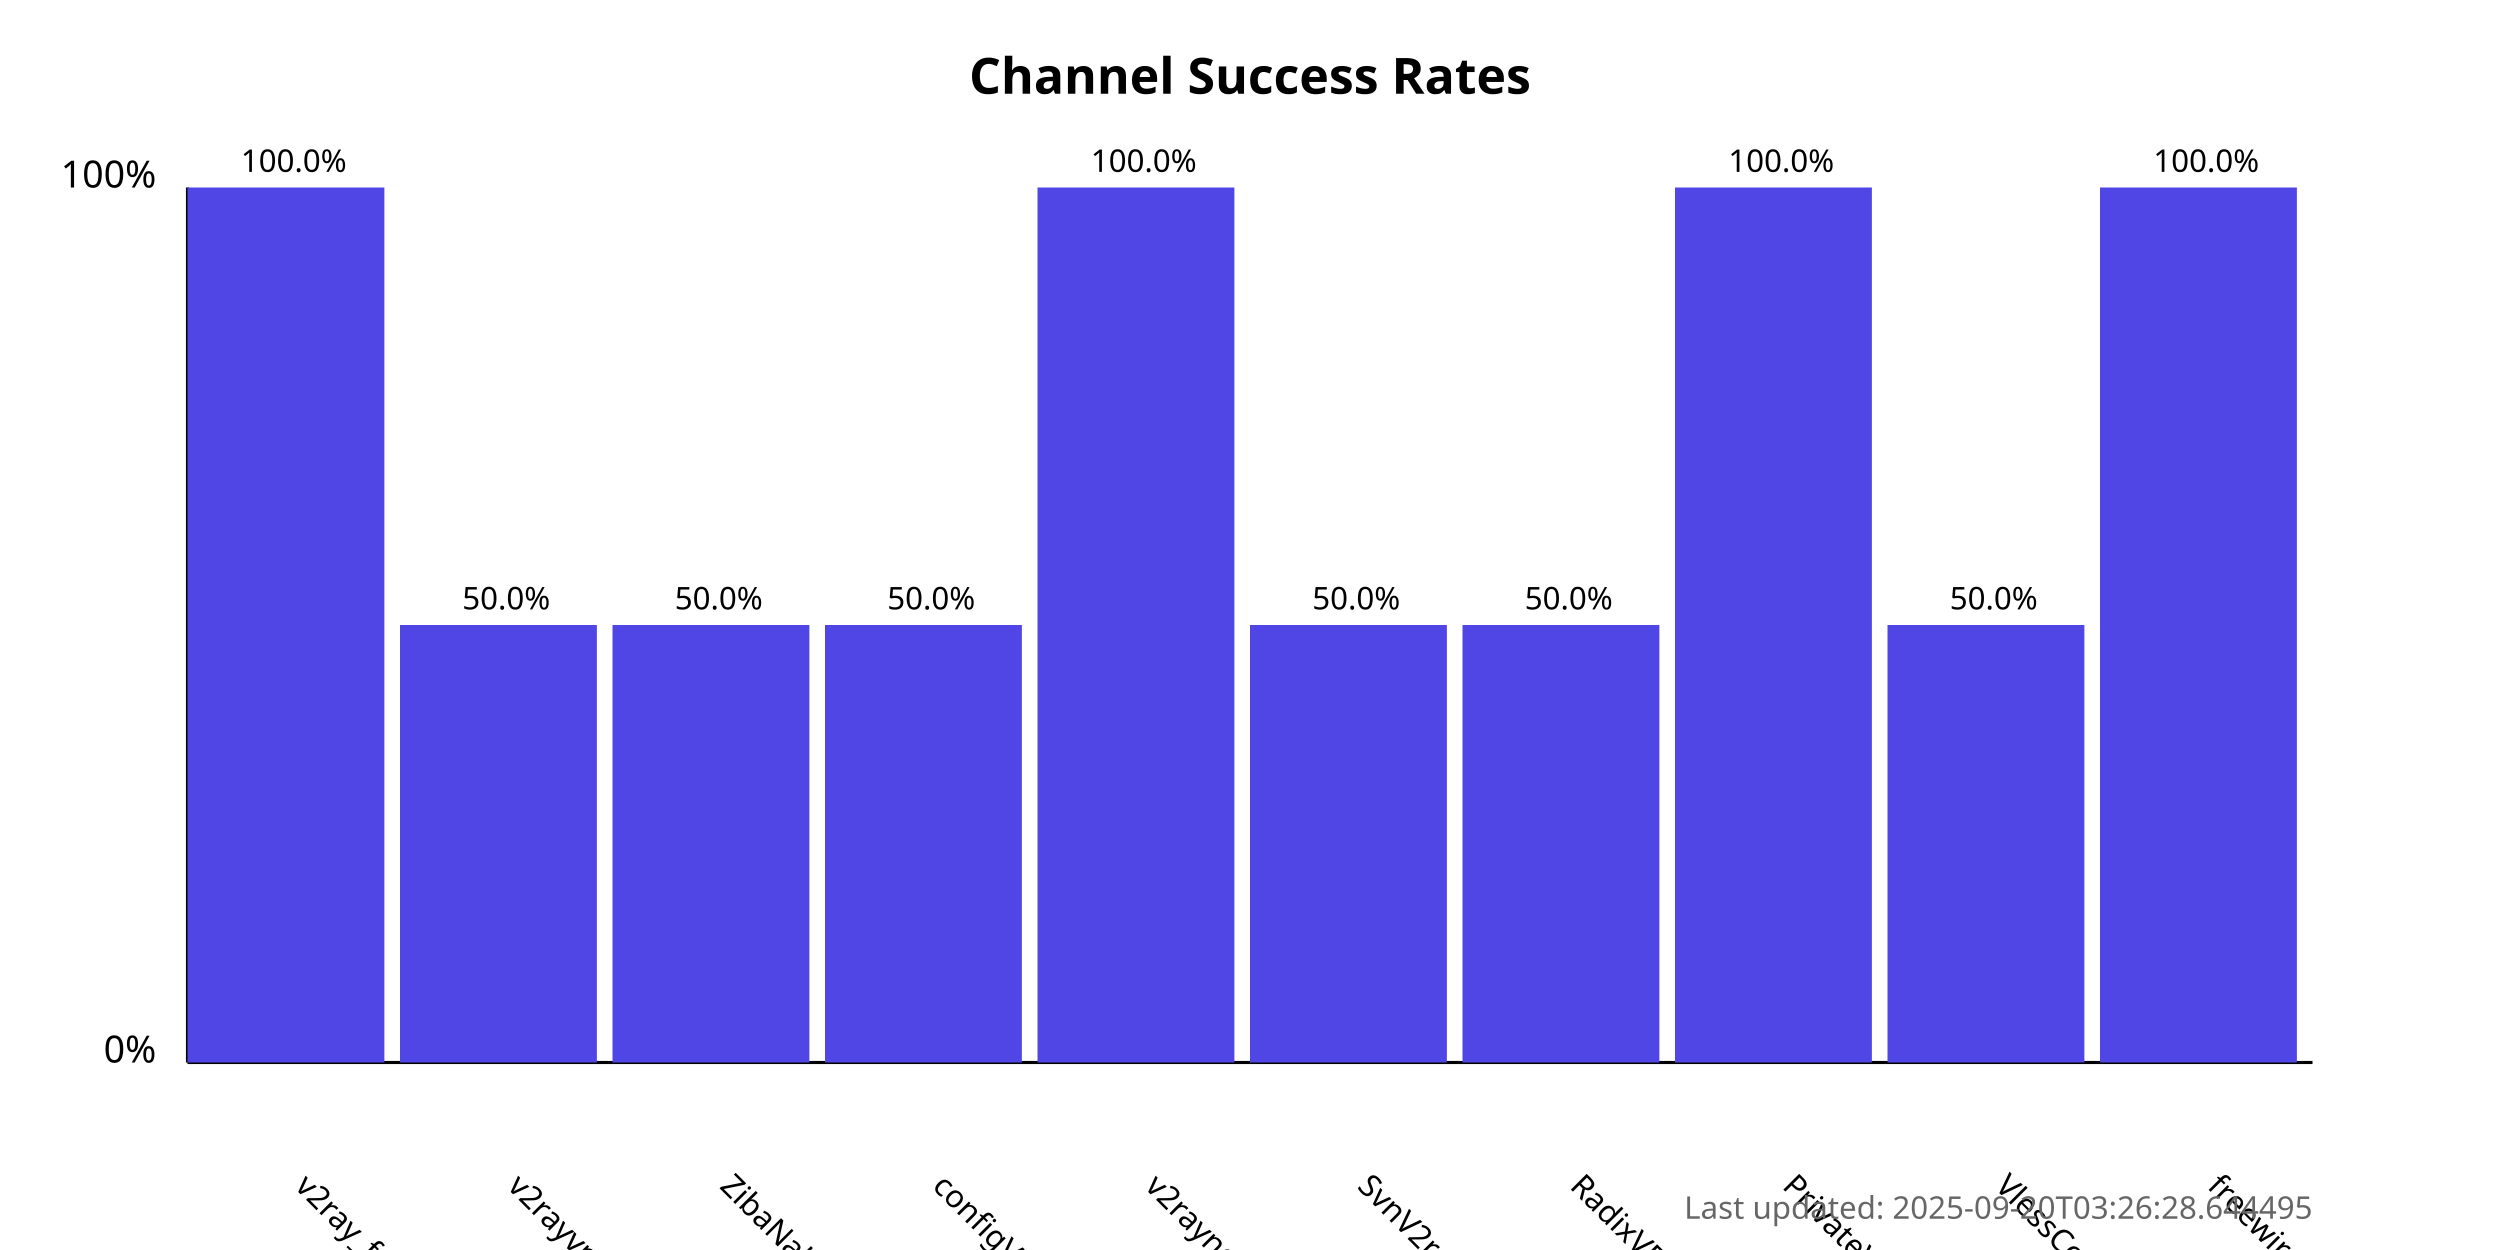
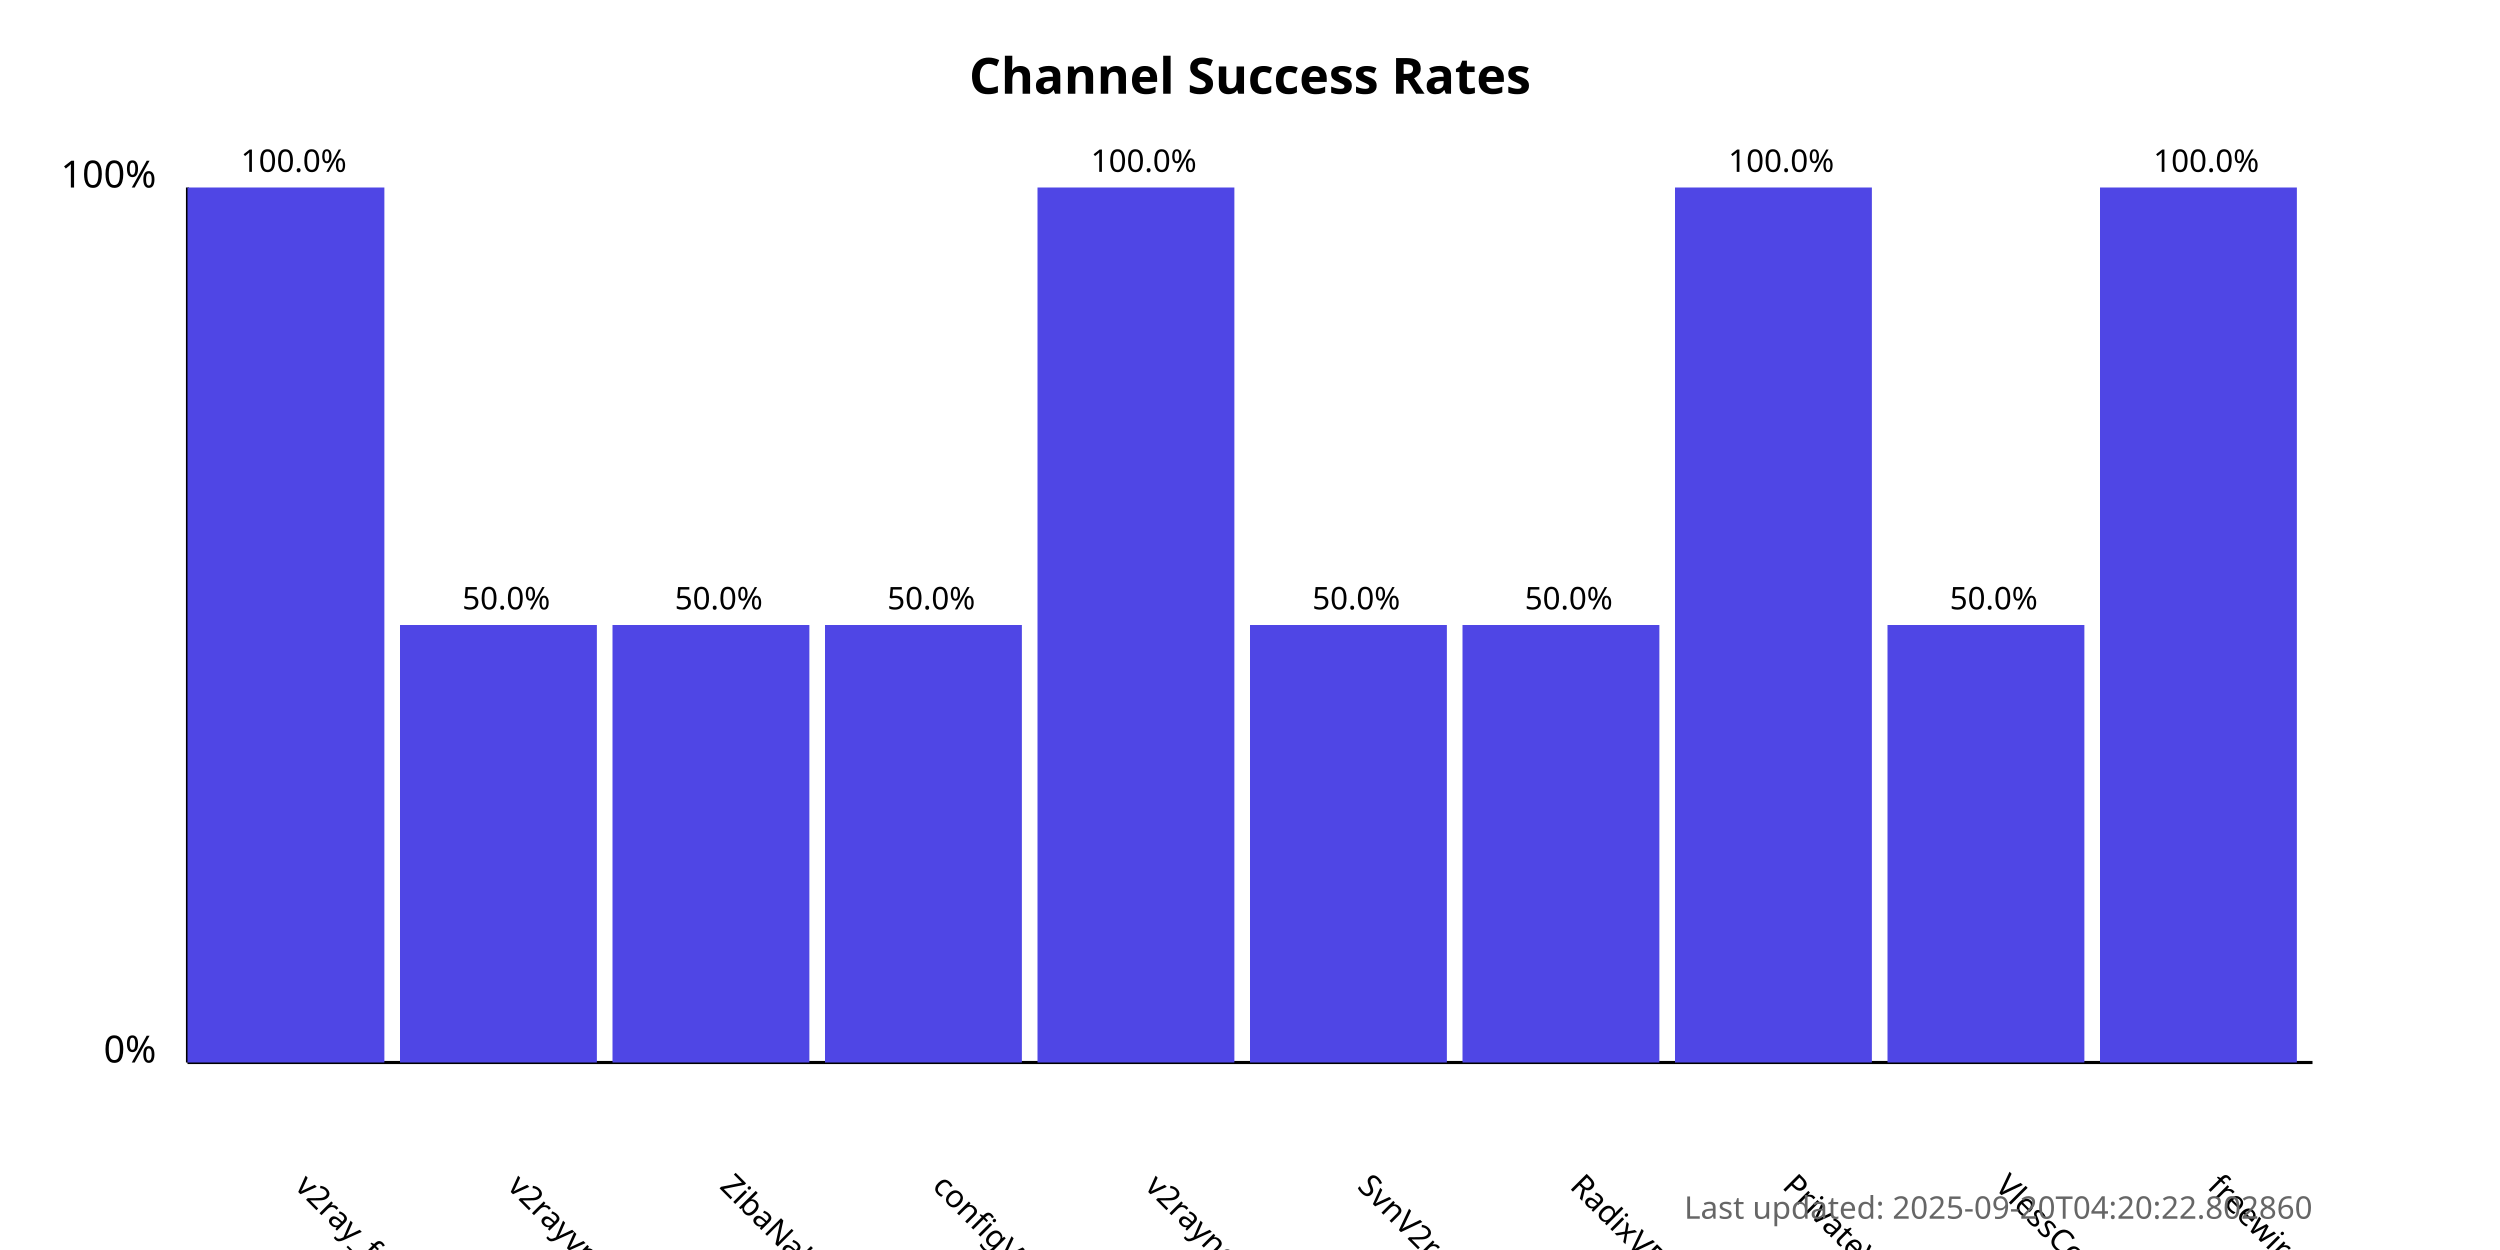
<svg xmlns="http://www.w3.org/2000/svg" width="800" height="400">
  <style>
            .chart-title { font: bold 16px sans-serif; }
            .axis-label { font: 12px sans-serif; }
            .tick-label { font: 10px sans-serif; }
            .bar { fill: #4f46e5; }
            .bar:hover { fill: #6366f1; }
            .timestamp { font: 10px sans-serif; fill: #666; }
        </style>
  <text x="400.0" y="30" text-anchor="middle" class="chart-title">
            Channel Success Rates
        </text>
  <line x1="60" y1="340" x2="60" y2="60" stroke="black" stroke-width="1" />
  <line x1="60" y1="340" x2="740" y2="340" stroke="black" stroke-width="1" />
  <text x="50" y="340" text-anchor="end" class="axis-label">0%</text>
  <text x="50" y="60" text-anchor="end" class="axis-label">100%</text>
  <g>
    <rect x="60" y="60.0" width="63.0" height="280.0" class="bar" />
    <text x="94.0" y="380" transform="rotate(45, 94.0, 380)" text-anchor="start" class="tick-label">
                v2ray_free_conf
            </text>
    <text x="94.0" y="55.0" text-anchor="middle" class="tick-label">
                100.0%
            </text>
  </g>
  <g>
    <rect x="128.0" y="200.0" width="63.0" height="140.0" class="bar" />
    <text x="162.0" y="380" transform="rotate(45, 162.0, 380)" text-anchor="start" class="tick-label">
                v2rayvpno
            </text>
    <text x="162.0" y="195.0" text-anchor="middle" class="tick-label">
                50.0%
            </text>
  </g>
  <g>
    <rect x="196.0" y="200.0" width="63.0" height="140.0" class="bar" />
    <text x="230.0" y="380" transform="rotate(45, 230.0, 380)" text-anchor="start" class="tick-label">
                ZibaNabz
            </text>
    <text x="230.0" y="195.0" text-anchor="middle" class="tick-label">
                50.0%
            </text>
  </g>
  <g>
    <rect x="264.0" y="200.0" width="63.0" height="140.0" class="bar" />
    <text x="298.0" y="380" transform="rotate(45, 298.0, 380)" text-anchor="start" class="tick-label">
                configV2rayForFree
            </text>
    <text x="298.0" y="195.0" text-anchor="middle" class="tick-label">
                50.0%
            </text>
  </g>
  <g>
    <rect x="332.0" y="60.0" width="63.0" height="280.0" class="bar" />
    <text x="366.0" y="380" transform="rotate(45, 366.0, 380)" text-anchor="start" class="tick-label">
                v2rayngvpn
            </text>
    <text x="366.0" y="55.0" text-anchor="middle" class="tick-label">
                100.0%
            </text>
  </g>
  <g>
    <rect x="400.0" y="200.0" width="63.0" height="140.0" class="bar" />
    <text x="434.0" y="380" transform="rotate(45, 434.0, 380)" text-anchor="start" class="tick-label">
                SvnV2ray
            </text>
    <text x="434.0" y="195.0" text-anchor="middle" class="tick-label">
                50.0%
            </text>
  </g>
  <g>
    <rect x="468.0" y="200.0" width="63.0" height="140.0" class="bar" />
    <text x="502.0" y="380" transform="rotate(45, 502.0, 380)" text-anchor="start" class="tick-label">
                RadixVPN
            </text>
    <text x="502.0" y="195.0" text-anchor="middle" class="tick-label">
                50.0%
            </text>
  </g>
  <g>
    <rect x="536.0" y="60.0" width="63.0" height="280.0" class="bar" />
    <text x="570.0" y="380" transform="rotate(45, 570.0, 380)" text-anchor="start" class="tick-label">
                PrivateVPNs
            </text>
    <text x="570.0" y="55.0" text-anchor="middle" class="tick-label">
                100.0%
            </text>
  </g>
  <g>
    <rect x="604.0" y="200.0" width="63.0" height="140.0" class="bar" />
    <text x="638.0" y="380" transform="rotate(45, 638.0, 380)" text-anchor="start" class="tick-label">
                VlessConfig
            </text>
    <text x="638.0" y="195.0" text-anchor="middle" class="tick-label">
                50.0%
            </text>
  </g>
  <g>
    <rect x="672.0" y="60.0" width="63.0" height="280.0" class="bar" />
    <text x="706.0" y="380" transform="rotate(45, 706.0, 380)" text-anchor="start" class="tick-label">
                freewireguard
            </text>
    <text x="706.0" y="55.0" text-anchor="middle" class="tick-label">
                100.0%
            </text>
  </g>
  <text x="740" y="390" text-anchor="end" class="timestamp">
-             Last updated: 2025-09-20T03:26:28.644495
+             Last updated: 2025-09-20T04:20:22.802860
        </text>
</svg>
